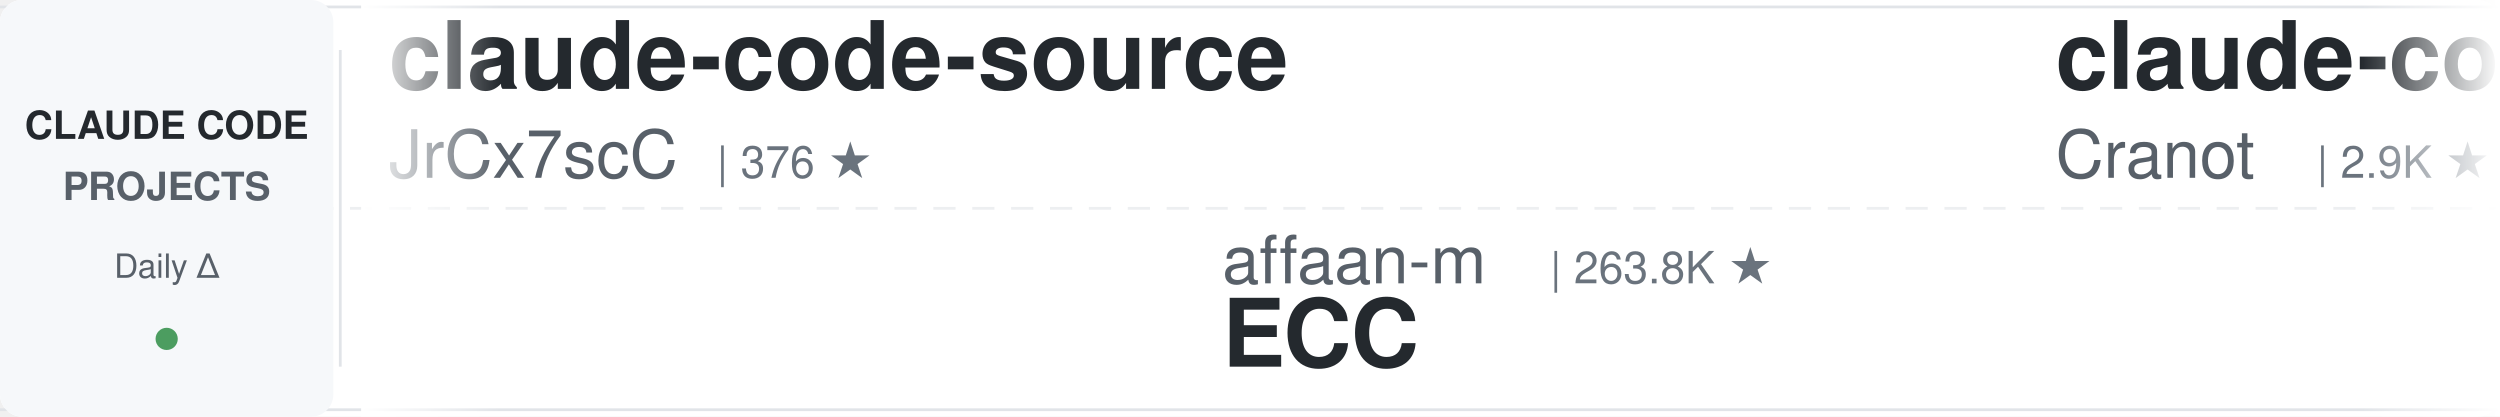
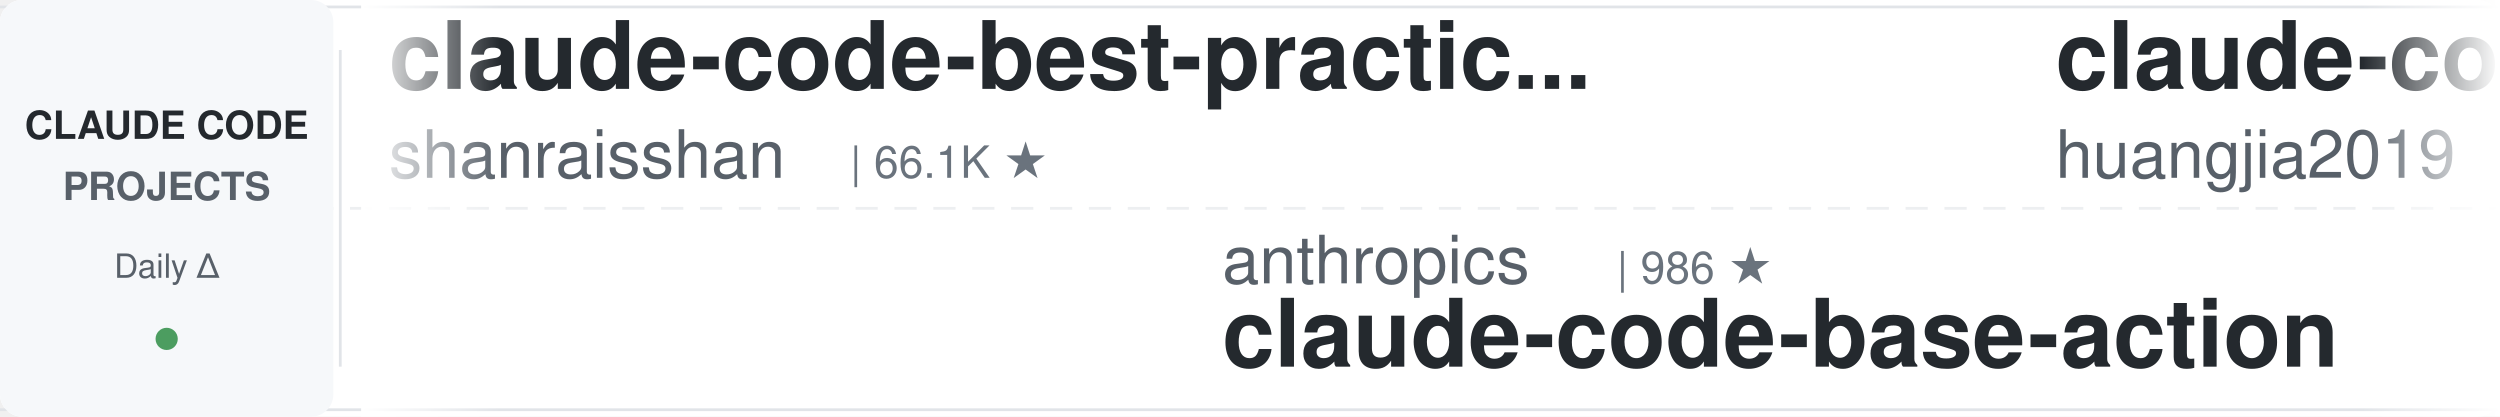
<svg xmlns="http://www.w3.org/2000/svg" width="900" height="150">
  <defs>
    <linearGradient id="leftFade" x1="0%" y1="0%" x2="100%" y2="0%">
      <stop offset="0%" style="stop-color:#ffffff;stop-opacity:1" />
      <stop offset="100%" style="stop-color:#ffffff;stop-opacity:0" />
    </linearGradient>
    <linearGradient id="rightFade" x1="0%" y1="0%" x2="100%" y2="0%">
      <stop offset="0%" style="stop-color:#ffffff;stop-opacity:0" />
      <stop offset="100%" style="stop-color:#ffffff;stop-opacity:1" />
    </linearGradient>
  </defs>
  <rect width="900" height="150" fill="#ffffff" rx="8" />
  <rect x="0" y="2" width="900" height="1" fill="#e1e4e8" />
  <rect x="0" y="147" width="900" height="1" fill="#e1e4e8" />
  <line x1="0" y1="75" x2="900" y2="75" stroke="#e1e4e8" stroke-width="1" stroke-dasharray="8 6" opacity="0.6" />
  <rect x="0" y="0" width="120" height="150" fill="#f6f8fa" rx="8" />
  <text x="60" y="50" font-family="-apple-system, BlinkMacSystemFont, 'Segoe UI', Helvetica, Arial, sans-serif" font-size="14" font-weight="600" fill="#24292e" text-anchor="middle">CLAUDE CODE</text>
  <text x="60" y="72" font-family="-apple-system, BlinkMacSystemFont, 'Segoe UI', Helvetica, Arial, sans-serif" font-size="14" font-weight="600" fill="#586069" text-anchor="middle">PROJECTS</text>
  <text x="60" y="100" font-family="-apple-system, BlinkMacSystemFont, 'Segoe UI', Helvetica, Arial, sans-serif" font-size="12" font-weight="500" fill="#586069" text-anchor="middle">Daily Δ</text>
  <circle cx="60" cy="122" r="4" fill="#22863a" opacity="0.8" />
  <rect x="122" y="18" width="1" height="114" fill="#e1e4e8" />
  <clipPath id="tickerClip">
    <rect x="130" y="0" width="770" height="150" />
  </clipPath>
  <g clip-path="url(#tickerClip)">
    <g id="tickerItems">
      <animateTransform attributeName="transform" attributeType="XML" type="translate" from="0 0" to="-3000 0" dur="54s" repeatCount="indefinite" />
      <g transform="translate(0, 0)">
-         <text x="140" y="32" font-family="-apple-system, BlinkMacSystemFont, 'Segoe UI', Helvetica, Arial, sans-serif" font-size="34" font-weight="600" fill="#24292e">claude-code-source</text>
-         <text x="140" y="64" font-family="-apple-system, BlinkMacSystemFont, 'Segoe UI', Helvetica, Arial, sans-serif" font-size="24" font-weight="400" fill="#586069">JrCx7scC</text>
-         <text x="258" y="64" font-family="-apple-system, BlinkMacSystemFont, 'Segoe UI', Helvetica, Arial, sans-serif" font-size="16" font-weight="500" fill="#6a737d">| 376 ★</text>
-       </g>
-       <g transform="translate(300, 0)">
-         <text x="140" y="102" font-family="-apple-system, BlinkMacSystemFont, 'Segoe UI', Helvetica, Arial, sans-serif" font-size="24" font-weight="400" fill="#586069">affaan-m</text>
-         <text x="258" y="102" font-family="-apple-system, BlinkMacSystemFont, 'Segoe UI', Helvetica, Arial, sans-serif" font-size="16" font-weight="500" fill="#6a737d">| 263.8K ★</text>
-         <text x="140" y="132" font-family="-apple-system, BlinkMacSystemFont, 'Segoe UI', Helvetica, Arial, sans-serif" font-size="34" font-weight="600" fill="#24292e">ECC</text>
-       </g>
-       <g transform="translate(600, 0)">
-         <text x="140" y="32" font-family="-apple-system, BlinkMacSystemFont, 'Segoe UI', Helvetica, Arial, sans-serif" font-size="34" font-weight="600" fill="#24292e">claude-code-guide</text>
-         <text x="140" y="64" font-family="-apple-system, BlinkMacSystemFont, 'Segoe UI', Helvetica, Arial, sans-serif" font-size="24" font-weight="400" fill="#586069">Cranot</text>
-         <text x="234" y="64" font-family="-apple-system, BlinkMacSystemFont, 'Segoe UI', Helvetica, Arial, sans-serif" font-size="16" font-weight="500" fill="#6a737d">| 2.9K ★</text>
-       </g>
-       <g transform="translate(900, 0)">
-         <text x="140" y="102" font-family="-apple-system, BlinkMacSystemFont, 'Segoe UI', Helvetica, Arial, sans-serif" font-size="24" font-weight="400" fill="#586069">asgeirtj</text>
-         <text x="258" y="102" font-family="-apple-system, BlinkMacSystemFont, 'Segoe UI', Helvetica, Arial, sans-serif" font-size="16" font-weight="500" fill="#6a737d">| 67.9K ★</text>
-         <text x="140" y="132" font-family="-apple-system, BlinkMacSystemFont, 'Segoe UI', Helvetica, Arial, sans-serif" font-size="34" font-weight="600" fill="#24292e">system_prompts_leaks</text>
-       </g>
-       <g transform="translate(1200, 0)">
-         <text x="140" y="32" font-family="-apple-system, BlinkMacSystemFont, 'Segoe UI', Helvetica, Arial, sans-serif" font-size="34" font-weight="600" fill="#24292e">claude-code-security-rev...</text>
-         <text x="140" y="64" font-family="-apple-system, BlinkMacSystemFont, 'Segoe UI', Helvetica, Arial, sans-serif" font-size="24" font-weight="400" fill="#586069">anthropics</text>
-         <text x="282" y="64" font-family="-apple-system, BlinkMacSystemFont, 'Segoe UI', Helvetica, Arial, sans-serif" font-size="16" font-weight="500" fill="#6a737d">| 6.3K ★</text>
-       </g>
-       <g transform="translate(1500, 0)">
-         <text x="140" y="102" font-family="-apple-system, BlinkMacSystemFont, 'Segoe UI', Helvetica, Arial, sans-serif" font-size="24" font-weight="400" fill="#586069">https-deeplearning-ai</text>
-         <text x="414" y="102" font-family="-apple-system, BlinkMacSystemFont, 'Segoe UI', Helvetica, Arial, sans-serif" font-size="16" font-weight="500" fill="#6a737d">| 549 ★</text>
-         <text x="140" y="132" font-family="-apple-system, BlinkMacSystemFont, 'Segoe UI', Helvetica, Arial, sans-serif" font-size="34" font-weight="600" fill="#24292e">sc-claude-code-files</text>
-       </g>
-       <g transform="translate(1800, 0)">
        <text x="140" y="32" font-family="-apple-system, BlinkMacSystemFont, 'Segoe UI', Helvetica, Arial, sans-serif" font-size="34" font-weight="600" fill="#24292e">claude-code-best-practic...</text>
        <text x="140" y="64" font-family="-apple-system, BlinkMacSystemFont, 'Segoe UI', Helvetica, Arial, sans-serif" font-size="24" font-weight="400" fill="#586069">shanraisshan</text>
        <text x="306" y="64" font-family="-apple-system, BlinkMacSystemFont, 'Segoe UI', Helvetica, Arial, sans-serif" font-size="16" font-weight="500" fill="#6a737d">| 66.1K ★</text>
      </g>
+       <g transform="translate(300, 0)">
+         <text x="140" y="102" font-family="-apple-system, BlinkMacSystemFont, 'Segoe UI', Helvetica, Arial, sans-serif" font-size="24" font-weight="400" fill="#586069">anthropics</text>
+         <text x="282" y="102" font-family="-apple-system, BlinkMacSystemFont, 'Segoe UI', Helvetica, Arial, sans-serif" font-size="16" font-weight="500" fill="#6a737d">| 986 ★</text>
+         <text x="140" y="132" font-family="-apple-system, BlinkMacSystemFont, 'Segoe UI', Helvetica, Arial, sans-serif" font-size="34" font-weight="600" fill="#24292e">claude-code-base-action</text>
+       </g>
+       <g transform="translate(600, 0)">
+         <text x="140" y="32" font-family="-apple-system, BlinkMacSystemFont, 'Segoe UI', Helvetica, Arial, sans-serif" font-size="34" font-weight="600" fill="#24292e">claude-code-engineering</text>
+         <text x="140" y="64" font-family="-apple-system, BlinkMacSystemFont, 'Segoe UI', Helvetica, Arial, sans-serif" font-size="24" font-weight="400" fill="#586069">huangjia2019</text>
+         <text x="306" y="64" font-family="-apple-system, BlinkMacSystemFont, 'Segoe UI', Helvetica, Arial, sans-serif" font-size="16" font-weight="500" fill="#6a737d">| 1.1K ★</text>
+       </g>
+       <g transform="translate(900, 0)">
+         <text x="140" y="102" font-family="-apple-system, BlinkMacSystemFont, 'Segoe UI', Helvetica, Arial, sans-serif" font-size="24" font-weight="400" fill="#586069">darcyegb</text>
+         <text x="258" y="102" font-family="-apple-system, BlinkMacSystemFont, 'Segoe UI', Helvetica, Arial, sans-serif" font-size="16" font-weight="500" fill="#6a737d">| 765 ★</text>
+         <text x="140" y="132" font-family="-apple-system, BlinkMacSystemFont, 'Segoe UI', Helvetica, Arial, sans-serif" font-size="34" font-weight="600" fill="#24292e">ClaudeCodeAgents</text>
+       </g>
+       <g transform="translate(1200, 0)">
+         <text x="140" y="32" font-family="-apple-system, BlinkMacSystemFont, 'Segoe UI', Helvetica, Arial, sans-serif" font-size="34" font-weight="600" fill="#24292e">claude-code-hub</text>
+         <text x="140" y="64" font-family="-apple-system, BlinkMacSystemFont, 'Segoe UI', Helvetica, Arial, sans-serif" font-size="24" font-weight="400" fill="#586069">ding113</text>
+         <text x="246" y="64" font-family="-apple-system, BlinkMacSystemFont, 'Segoe UI', Helvetica, Arial, sans-serif" font-size="16" font-weight="500" fill="#6a737d">| 3.4K ★</text>
+       </g>
+       <g transform="translate(1500, 0)">
+         <text x="140" y="102" font-family="-apple-system, BlinkMacSystemFont, 'Segoe UI', Helvetica, Arial, sans-serif" font-size="24" font-weight="400" fill="#586069">Maciek-roboblog</text>
+         <text x="342" y="102" font-family="-apple-system, BlinkMacSystemFont, 'Segoe UI', Helvetica, Arial, sans-serif" font-size="16" font-weight="500" fill="#6a737d">| 8.7K ★</text>
+         <text x="140" y="132" font-family="-apple-system, BlinkMacSystemFont, 'Segoe UI', Helvetica, Arial, sans-serif" font-size="34" font-weight="600" fill="#24292e">Claude-Code-Usage-Monito...</text>
+       </g>
+       <g transform="translate(1800, 0)">
+         <text x="140" y="32" font-family="-apple-system, BlinkMacSystemFont, 'Segoe UI', Helvetica, Arial, sans-serif" font-size="34" font-weight="600" fill="#24292e">claude_codex_bridge</text>
+         <text x="140" y="64" font-family="-apple-system, BlinkMacSystemFont, 'Segoe UI', Helvetica, Arial, sans-serif" font-size="24" font-weight="400" fill="#586069">SeemSeam</text>
+         <text x="258" y="64" font-family="-apple-system, BlinkMacSystemFont, 'Segoe UI', Helvetica, Arial, sans-serif" font-size="16" font-weight="500" fill="#6a737d">| 3.5K ★</text>
+       </g>
      <g transform="translate(2100, 0)">
-         <text x="140" y="102" font-family="-apple-system, BlinkMacSystemFont, 'Segoe UI', Helvetica, Arial, sans-serif" font-size="24" font-weight="400" fill="#586069">lintsinghua</text>
-         <text x="294" y="102" font-family="-apple-system, BlinkMacSystemFont, 'Segoe UI', Helvetica, Arial, sans-serif" font-size="16" font-weight="500" fill="#6a737d">| 4.3K ★</text>
-         <text x="140" y="132" font-family="-apple-system, BlinkMacSystemFont, 'Segoe UI', Helvetica, Arial, sans-serif" font-size="34" font-weight="600" fill="#24292e">claude-code-book</text>
+         <text x="140" y="102" font-family="-apple-system, BlinkMacSystemFont, 'Segoe UI', Helvetica, Arial, sans-serif" font-size="24" font-weight="400" fill="#586069">krusemediallc</text>
+         <text x="318" y="102" font-family="-apple-system, BlinkMacSystemFont, 'Segoe UI', Helvetica, Arial, sans-serif" font-size="16" font-weight="500" fill="#6a737d">| 1.5K ★</text>
+         <text x="140" y="132" font-family="-apple-system, BlinkMacSystemFont, 'Segoe UI', Helvetica, Arial, sans-serif" font-size="34" font-weight="600" fill="#24292e">arcads-claude-code</text>
      </g>
      <g transform="translate(2400, 0)">
-         <text x="140" y="32" font-family="-apple-system, BlinkMacSystemFont, 'Segoe UI', Helvetica, Arial, sans-serif" font-size="34" font-weight="600" fill="#24292e">claude-code-reverse</text>
-         <text x="140" y="64" font-family="-apple-system, BlinkMacSystemFont, 'Segoe UI', Helvetica, Arial, sans-serif" font-size="24" font-weight="400" fill="#586069">Yuyz0112</text>
-         <text x="258" y="64" font-family="-apple-system, BlinkMacSystemFont, 'Segoe UI', Helvetica, Arial, sans-serif" font-size="16" font-weight="500" fill="#6a737d">| 2.4K ★</text>
+         <text x="140" y="32" font-family="-apple-system, BlinkMacSystemFont, 'Segoe UI', Helvetica, Arial, sans-serif" font-size="34" font-weight="600" fill="#24292e">awesome-claude-code</text>
+         <text x="140" y="64" font-family="-apple-system, BlinkMacSystemFont, 'Segoe UI', Helvetica, Arial, sans-serif" font-size="24" font-weight="400" fill="#586069">jqueryscript</text>
+         <text x="306" y="64" font-family="-apple-system, BlinkMacSystemFont, 'Segoe UI', Helvetica, Arial, sans-serif" font-size="16" font-weight="500" fill="#6a737d">| 518 ★</text>
      </g>
      <g transform="translate(2700, 0)">
-         <text x="140" y="102" font-family="-apple-system, BlinkMacSystemFont, 'Segoe UI', Helvetica, Arial, sans-serif" font-size="24" font-weight="400" fill="#586069">wanshuiyin</text>
-         <text x="282" y="102" font-family="-apple-system, BlinkMacSystemFont, 'Segoe UI', Helvetica, Arial, sans-serif" font-size="16" font-weight="500" fill="#6a737d">| 16.4K ★</text>
-         <text x="140" y="132" font-family="-apple-system, BlinkMacSystemFont, 'Segoe UI', Helvetica, Arial, sans-serif" font-size="34" font-weight="600" fill="#24292e">Auto-claude-code-researc...</text>
+         <text x="140" y="102" font-family="-apple-system, BlinkMacSystemFont, 'Segoe UI', Helvetica, Arial, sans-serif" font-size="24" font-weight="400" fill="#586069">centminmod</text>
+         <text x="282" y="102" font-family="-apple-system, BlinkMacSystemFont, 'Segoe UI', Helvetica, Arial, sans-serif" font-size="16" font-weight="500" fill="#6a737d">| 2.6K ★</text>
+         <text x="140" y="132" font-family="-apple-system, BlinkMacSystemFont, 'Segoe UI', Helvetica, Arial, sans-serif" font-size="34" font-weight="600" fill="#24292e">my-claude-code-setup</text>
      </g>
      <g transform="translate(3000, 0)">
-         <text x="140" y="32" font-family="-apple-system, BlinkMacSystemFont, 'Segoe UI', Helvetica, Arial, sans-serif" font-size="34" font-weight="600" fill="#24292e">claude-code-source</text>
-         <text x="140" y="64" font-family="-apple-system, BlinkMacSystemFont, 'Segoe UI', Helvetica, Arial, sans-serif" font-size="24" font-weight="400" fill="#586069">JrCx7scC</text>
-         <text x="258" y="64" font-family="-apple-system, BlinkMacSystemFont, 'Segoe UI', Helvetica, Arial, sans-serif" font-size="16" font-weight="500" fill="#6a737d">| 376 ★</text>
+         <text x="140" y="32" font-family="-apple-system, BlinkMacSystemFont, 'Segoe UI', Helvetica, Arial, sans-serif" font-size="34" font-weight="600" fill="#24292e">claude-code-best-practic...</text>
+         <text x="140" y="64" font-family="-apple-system, BlinkMacSystemFont, 'Segoe UI', Helvetica, Arial, sans-serif" font-size="24" font-weight="400" fill="#586069">shanraisshan</text>
+         <text x="306" y="64" font-family="-apple-system, BlinkMacSystemFont, 'Segoe UI', Helvetica, Arial, sans-serif" font-size="16" font-weight="500" fill="#6a737d">| 66.1K ★</text>
      </g>
      <g transform="translate(3300, 0)">
-         <text x="140" y="102" font-family="-apple-system, BlinkMacSystemFont, 'Segoe UI', Helvetica, Arial, sans-serif" font-size="24" font-weight="400" fill="#586069">affaan-m</text>
-         <text x="258" y="102" font-family="-apple-system, BlinkMacSystemFont, 'Segoe UI', Helvetica, Arial, sans-serif" font-size="16" font-weight="500" fill="#6a737d">| 263.8K ★</text>
-         <text x="140" y="132" font-family="-apple-system, BlinkMacSystemFont, 'Segoe UI', Helvetica, Arial, sans-serif" font-size="34" font-weight="600" fill="#24292e">ECC</text>
+         <text x="140" y="102" font-family="-apple-system, BlinkMacSystemFont, 'Segoe UI', Helvetica, Arial, sans-serif" font-size="24" font-weight="400" fill="#586069">anthropics</text>
+         <text x="282" y="102" font-family="-apple-system, BlinkMacSystemFont, 'Segoe UI', Helvetica, Arial, sans-serif" font-size="16" font-weight="500" fill="#6a737d">| 986 ★</text>
+         <text x="140" y="132" font-family="-apple-system, BlinkMacSystemFont, 'Segoe UI', Helvetica, Arial, sans-serif" font-size="34" font-weight="600" fill="#24292e">claude-code-base-action</text>
      </g>
      <g transform="translate(3600, 0)">
-         <text x="140" y="32" font-family="-apple-system, BlinkMacSystemFont, 'Segoe UI', Helvetica, Arial, sans-serif" font-size="34" font-weight="600" fill="#24292e">claude-code-guide</text>
-         <text x="140" y="64" font-family="-apple-system, BlinkMacSystemFont, 'Segoe UI', Helvetica, Arial, sans-serif" font-size="24" font-weight="400" fill="#586069">Cranot</text>
-         <text x="234" y="64" font-family="-apple-system, BlinkMacSystemFont, 'Segoe UI', Helvetica, Arial, sans-serif" font-size="16" font-weight="500" fill="#6a737d">| 2.9K ★</text>
+         <text x="140" y="32" font-family="-apple-system, BlinkMacSystemFont, 'Segoe UI', Helvetica, Arial, sans-serif" font-size="34" font-weight="600" fill="#24292e">claude-code-engineering</text>
+         <text x="140" y="64" font-family="-apple-system, BlinkMacSystemFont, 'Segoe UI', Helvetica, Arial, sans-serif" font-size="24" font-weight="400" fill="#586069">huangjia2019</text>
+         <text x="306" y="64" font-family="-apple-system, BlinkMacSystemFont, 'Segoe UI', Helvetica, Arial, sans-serif" font-size="16" font-weight="500" fill="#6a737d">| 1.1K ★</text>
      </g>
      <g transform="translate(3900, 0)">
-         <text x="140" y="102" font-family="-apple-system, BlinkMacSystemFont, 'Segoe UI', Helvetica, Arial, sans-serif" font-size="24" font-weight="400" fill="#586069">asgeirtj</text>
-         <text x="258" y="102" font-family="-apple-system, BlinkMacSystemFont, 'Segoe UI', Helvetica, Arial, sans-serif" font-size="16" font-weight="500" fill="#6a737d">| 67.9K ★</text>
-         <text x="140" y="132" font-family="-apple-system, BlinkMacSystemFont, 'Segoe UI', Helvetica, Arial, sans-serif" font-size="34" font-weight="600" fill="#24292e">system_prompts_leaks</text>
+         <text x="140" y="102" font-family="-apple-system, BlinkMacSystemFont, 'Segoe UI', Helvetica, Arial, sans-serif" font-size="24" font-weight="400" fill="#586069">darcyegb</text>
+         <text x="258" y="102" font-family="-apple-system, BlinkMacSystemFont, 'Segoe UI', Helvetica, Arial, sans-serif" font-size="16" font-weight="500" fill="#6a737d">| 765 ★</text>
+         <text x="140" y="132" font-family="-apple-system, BlinkMacSystemFont, 'Segoe UI', Helvetica, Arial, sans-serif" font-size="34" font-weight="600" fill="#24292e">ClaudeCodeAgents</text>
      </g>
    </g>
  </g>
  <rect x="130" y="0" width="50" height="150" fill="url(#leftFade)" />
  <rect x="850" y="0" width="50" height="150" fill="url(#rightFade)" />
</svg>
